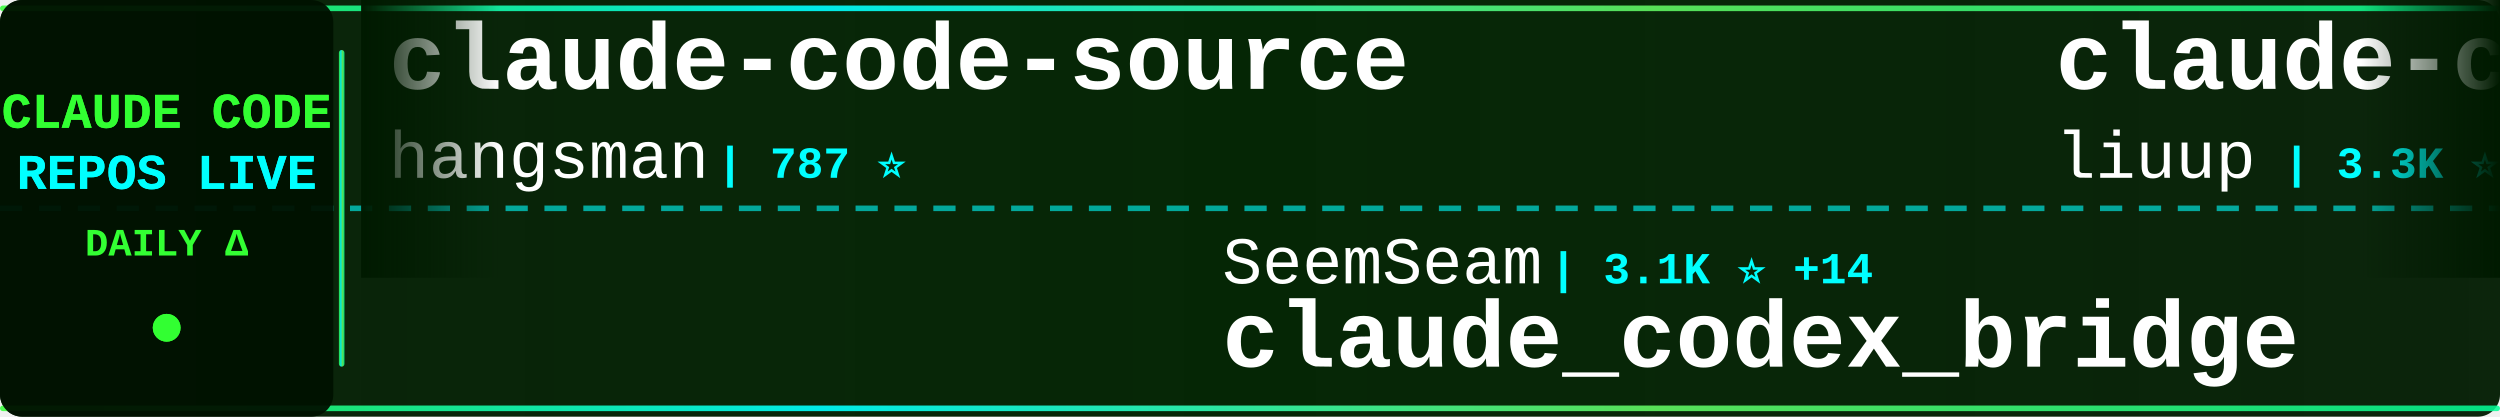
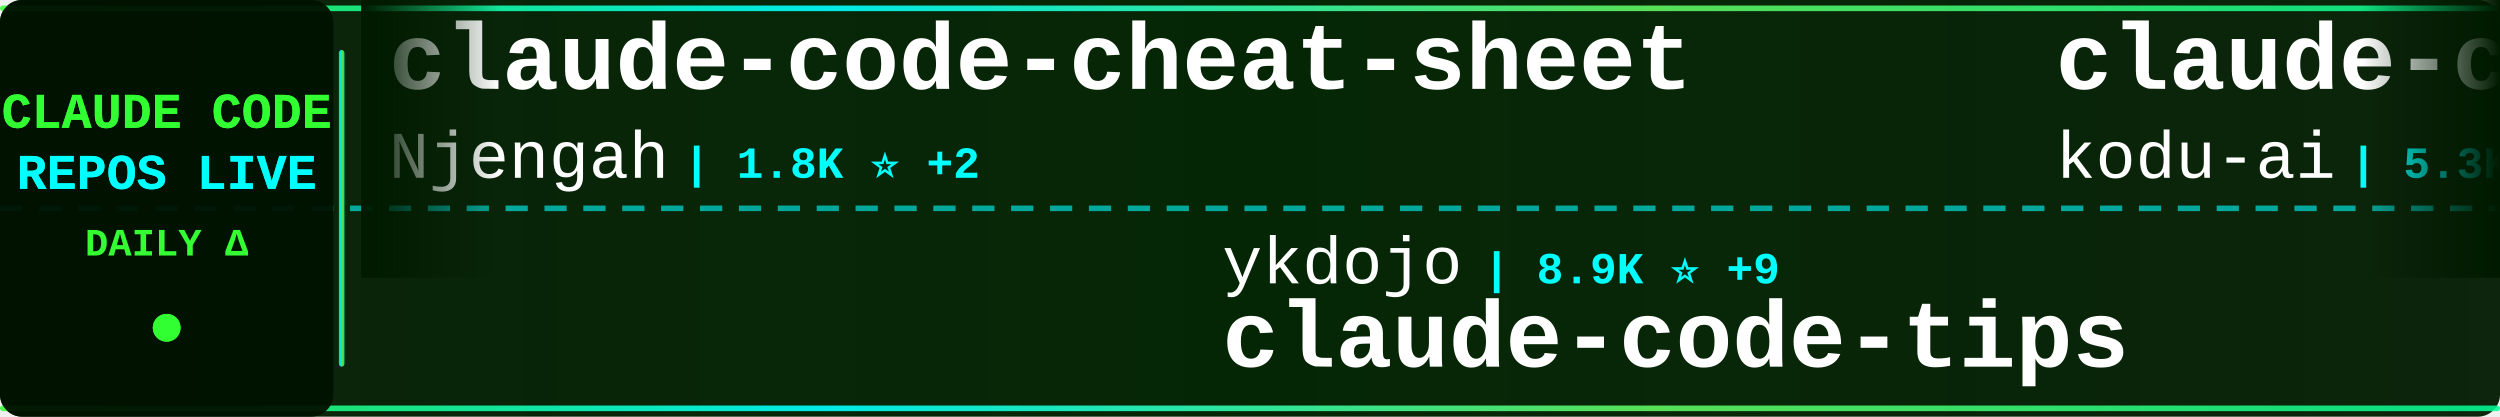
<svg xmlns="http://www.w3.org/2000/svg" width="900" height="150">
  <defs>
    <linearGradient id="tickerBg" x1="0%" y1="0%" x2="100%" y2="0%">
      <stop offset="0%" style="stop-color:#001a00;stop-opacity:0.95" />
      <stop offset="50%" style="stop-color:#002200;stop-opacity:0.98" />
      <stop offset="100%" style="stop-color:#001a00;stop-opacity:0.95" />
    </linearGradient>
    <linearGradient id="borderGrad" x1="0%" y1="0%" x2="100%" y2="0%">
      <stop offset="0%" style="stop-color:#33ff33;stop-opacity:0.85">
        <animate attributeName="stop-opacity" values="0.85;1;0.85" dur="2s" repeatCount="indefinite" />
      </stop>
      <stop offset="33%" style="stop-color:#00ffff;stop-opacity:0.9">
        <animate attributeName="stop-opacity" values="0.9;1;0.9" dur="2.2s" repeatCount="indefinite" />
      </stop>
      <stop offset="66%" style="stop-color:#66ff66;stop-opacity:0.85">
        <animate attributeName="stop-opacity" values="0.85;1;0.85" dur="1.8s" repeatCount="indefinite" />
      </stop>
      <stop offset="100%" style="stop-color:#00ff99;stop-opacity:0.85">
        <animate attributeName="stop-opacity" values="0.85;1;0.85" dur="2s" repeatCount="indefinite" />
      </stop>
    </linearGradient>
    <filter id="textGlow">
      <feGaussianBlur stdDeviation="0.1" result="coloredBlur" />
      <feMerge>
        <feMergeNode in="coloredBlur" />
        <feMergeNode in="SourceGraphic" />
      </feMerge>
    </filter>
    <filter id="metricGlow">
      <feGaussianBlur stdDeviation="0.2" result="coloredBlur" />
      <feMerge>
        <feMergeNode in="coloredBlur" />
        <feMergeNode in="SourceGraphic" />
      </feMerge>
    </filter>
    <linearGradient id="leftFade" x1="0%" y1="0%" x2="100%" y2="0%">
      <stop offset="0%" style="stop-color:#001a00;stop-opacity:1" />
      <stop offset="100%" style="stop-color:#001a00;stop-opacity:0" />
    </linearGradient>
    <linearGradient id="rightFade" x1="0%" y1="0%" x2="100%" y2="0%">
      <stop offset="0%" style="stop-color:#001a00;stop-opacity:0" />
      <stop offset="100%" style="stop-color:#001a00;stop-opacity:1" />
    </linearGradient>
  </defs>
  <rect width="900" height="150" fill="url(#tickerBg)" rx="8" />
  <rect x="0" y="2" width="900" height="2" fill="url(#borderGrad)" rx="1" />
  <rect x="0" y="146" width="900" height="2" fill="url(#borderGrad)" rx="1" />
  <line x1="0" y1="75" x2="900" y2="75" stroke="#00ffff" stroke-width="2" stroke-dasharray="8 6" opacity="0.6" />
  <rect x="0" y="0" width="120" height="150" fill="#001100" opacity="0.95" rx="8" />
  <text x="60" y="46" font-family="'Courier New', monospace" font-size="18" font-weight="bold" fill="#33ff33" text-anchor="middle" filter="url(#textGlow)">
    CLAUDE CODE
  </text>
  <text x="60" y="68" font-family="'Courier New', monospace" font-size="18" font-weight="bold" fill="#00ffff" text-anchor="middle" filter="url(#textGlow)">
    REPOS LIVE
  </text>
  <text x="60" y="92" font-family="'Courier New', monospace" font-size="14" font-weight="bold" fill="#33ff33" text-anchor="middle">
    DAILY Δ
  </text>
  <circle cx="60" cy="118" r="5" fill="#33ff33" filter="url(#metricGlow)">
    <animate attributeName="r" values="4;6;4" dur="1.5s" repeatCount="indefinite" />
    <animate attributeName="opacity" values="0.6;1;0.6" dur="1.5s" repeatCount="indefinite" />
  </circle>
  <rect x="122" y="18" width="2" height="114" fill="url(#borderGrad)" rx="1" />
  <clipPath id="tickerClip">
    <rect x="130" y="0" width="770" height="150" />
  </clipPath>
  <g clip-path="url(#tickerClip)">
    <g id="tickerItems">
      <animateTransform attributeName="transform" attributeType="XML" type="translate" from="0 0" to="-3000 0" dur="54s" repeatCount="indefinite" />
      <g transform="translate(0, 0)">
-         <text x="140" y="32" font-family="'Courier New', monospace" font-size="34" font-weight="bold" fill="#ffffff">claude-code-source</text>
-         <text x="140" y="64" font-family="'Courier New', monospace" font-size="24" font-weight="normal" fill="#ffffff" opacity="1.0">hangsman</text>
-         <text x="258" y="64" font-family="'Courier New', monospace" font-size="16" font-weight="bold" fill="#00ffff"> | 787 ⭐</text>
+         <text x="140" y="32" font-family="'Courier New', monospace" font-size="34" font-weight="bold" fill="#ffffff">claude-code-cheat-sheet</text>
+         <text x="140" y="64" font-family="'Courier New', monospace" font-size="24" font-weight="normal" fill="#ffffff" opacity="1.0">Njengah</text>
+         <text x="246" y="64" font-family="'Courier New', monospace" font-size="16" font-weight="bold" fill="#00ffff"> | 1.8K ⭐ +2</text>
      </g>
      <g transform="translate(300, 0)">
-         <text x="140" y="102" font-family="'Courier New', monospace" font-size="24" font-weight="normal" fill="#ffffff" opacity="1.0">SeemSeam</text>
-         <text x="258" y="102" font-family="'Courier New', monospace" font-size="16" font-weight="bold" fill="#00ffff"> | 3.1K ⭐ +14</text>
-         <text x="140" y="132" font-family="'Courier New', monospace" font-size="34" font-weight="bold" fill="#ffffff">claude_codex_bridge</text>
+         <text x="140" y="102" font-family="'Courier New', monospace" font-size="24" font-weight="normal" fill="#ffffff" opacity="1.0">ykdojo</text>
+         <text x="234" y="102" font-family="'Courier New', monospace" font-size="16" font-weight="bold" fill="#00ffff"> | 8.9K ⭐ +9</text>
+         <text x="140" y="132" font-family="'Courier New', monospace" font-size="34" font-weight="bold" fill="#ffffff">claude-code-tips</text>
      </g>
      <g transform="translate(600, 0)">
-         <text x="140" y="32" font-family="'Courier New', monospace" font-size="34" font-weight="bold" fill="#ffffff">claude-code-analysis</text>
-         <text x="140" y="64" font-family="'Courier New', monospace" font-size="24" font-weight="normal" fill="#ffffff" opacity="1.0">liuup</text>
-         <text x="222" y="64" font-family="'Courier New', monospace" font-size="16" font-weight="bold" fill="#00ffff"> | 3.3K ⭐ +21</text>
+         <text x="140" y="32" font-family="'Courier New', monospace" font-size="34" font-weight="bold" fill="#ffffff">claude-coder</text>
+         <text x="140" y="64" font-family="'Courier New', monospace" font-size="24" font-weight="normal" fill="#ffffff" opacity="1.0">kodu-ai</text>
+         <text x="246" y="64" font-family="'Courier New', monospace" font-size="16" font-weight="bold" fill="#00ffff"> | 5.3K ⭐</text>
      </g>
      <g transform="translate(900, 0)">
-         <text x="140" y="102" font-family="'Courier New', monospace" font-size="24" font-weight="normal" fill="#ffffff" opacity="1.0">AprilNEA</text>
-         <text x="258" y="102" font-family="'Courier New', monospace" font-size="16" font-weight="bold" fill="#00ffff"> | 388 ⭐</text>
-         <text x="140" y="132" font-family="'Courier New', monospace" font-size="34" font-weight="bold" fill="#ffffff">claude-code-source</text>
+         <text x="140" y="102" font-family="'Courier New', monospace" font-size="24" font-weight="normal" fill="#ffffff" opacity="1.0">Cranot</text>
+         <text x="234" y="102" font-family="'Courier New', monospace" font-size="16" font-weight="bold" fill="#00ffff"> | 2.8K ⭐</text>
+         <text x="140" y="132" font-family="'Courier New', monospace" font-size="34" font-weight="bold" fill="#ffffff">claude-code-guide</text>
      </g>
      <g transform="translate(1200, 0)">
-         <text x="140" y="32" font-family="'Courier New', monospace" font-size="34" font-weight="bold" fill="#ffffff">claude-code-rev</text>
-         <text x="140" y="64" font-family="'Courier New', monospace" font-size="24" font-weight="normal" fill="#ffffff" opacity="1.0">oboard</text>
-         <text x="234" y="64" font-family="'Courier New', monospace" font-size="16" font-weight="bold" fill="#00ffff"> | 3.2K ⭐ +1</text>
+         <text x="140" y="32" font-family="'Courier New', monospace" font-size="34" font-weight="bold" fill="#ffffff">claude-code-proxy</text>
+         <text x="140" y="64" font-family="'Courier New', monospace" font-size="24" font-weight="normal" fill="#ffffff" opacity="1.0">1rgs</text>
+         <text x="210" y="64" font-family="'Courier New', monospace" font-size="16" font-weight="bold" fill="#00ffff"> | 3.6K ⭐ +1</text>
      </g>
      <g transform="translate(1500, 0)">
-         <text x="140" y="102" font-family="'Courier New', monospace" font-size="24" font-weight="normal" fill="#ffffff" opacity="1.0">frankbria</text>
-         <text x="270" y="102" font-family="'Courier New', monospace" font-size="16" font-weight="bold" fill="#00ffff"> | 9.4K ⭐ +12</text>
-         <text x="140" y="132" font-family="'Courier New', monospace" font-size="34" font-weight="bold" fill="#ffffff">ralph-claude-code</text>
+         <text x="140" y="102" font-family="'Courier New', monospace" font-size="24" font-weight="normal" fill="#ffffff" opacity="1.0">jeremylongshore</text>
+         <text x="342" y="102" font-family="'Courier New', monospace" font-size="16" font-weight="bold" fill="#00ffff"> | 2.4K ⭐ +5</text>
+         <text x="140" y="132" font-family="'Courier New', monospace" font-size="34" font-weight="bold" fill="#ffffff">claude-code-plugins-plus...</text>
      </g>
      <g transform="translate(1800, 0)">
-         <text x="140" y="32" font-family="'Courier New', monospace" font-size="34" font-weight="bold" fill="#ffffff">CLIProxyAPI</text>
-         <text x="140" y="64" font-family="'Courier New', monospace" font-size="24" font-weight="normal" fill="#ffffff" opacity="1.0">router-for-me</text>
-         <text x="318" y="64" font-family="'Courier New', monospace" font-size="16" font-weight="bold" fill="#00ffff"> | 38.1K ⭐ +82</text>
+         <text x="140" y="32" font-family="'Courier New', monospace" font-size="34" font-weight="bold" fill="#ffffff">claude-code-my-workflow</text>
+         <text x="140" y="64" font-family="'Courier New', monospace" font-size="24" font-weight="normal" fill="#ffffff" opacity="1.0">pedrohcgs</text>
+         <text x="270" y="64" font-family="'Courier New', monospace" font-size="16" font-weight="bold" fill="#00ffff"> | 1.3K ⭐ +4</text>
      </g>
      <g transform="translate(2100, 0)">
-         <text x="140" y="102" font-family="'Courier New', monospace" font-size="24" font-weight="normal" fill="#ffffff" opacity="1.0">jqueryscript</text>
-         <text x="306" y="102" font-family="'Courier New', monospace" font-size="16" font-weight="bold" fill="#00ffff"> | 436 ⭐ +2</text>
-         <text x="140" y="132" font-family="'Courier New', monospace" font-size="34" font-weight="bold" fill="#ffffff">awesome-claude-code</text>
+         <text x="140" y="102" font-family="'Courier New', monospace" font-size="24" font-weight="normal" fill="#ffffff" opacity="1.0">musistudio</text>
+         <text x="282" y="102" font-family="'Courier New', monospace" font-size="16" font-weight="bold" fill="#00ffff"> | 35.2K ⭐ +46</text>
+         <text x="140" y="132" font-family="'Courier New', monospace" font-size="34" font-weight="bold" fill="#ffffff">claude-code-router</text>
      </g>
      <g transform="translate(2400, 0)">
-         <text x="140" y="32" font-family="'Courier New', monospace" font-size="34" font-weight="bold" fill="#ffffff">claude-code-base-action</text>
-         <text x="140" y="64" font-family="'Courier New', monospace" font-size="24" font-weight="normal" fill="#ffffff" opacity="1.0">anthropics</text>
-         <text x="282" y="64" font-family="'Courier New', monospace" font-size="16" font-weight="bold" fill="#00ffff"> | 887 ⭐ +2</text>
+         <text x="140" y="32" font-family="'Courier New', monospace" font-size="34" font-weight="bold" fill="#ffffff">claude-code-reverse</text>
+         <text x="140" y="64" font-family="'Courier New', monospace" font-size="24" font-weight="normal" fill="#ffffff" opacity="1.0">Yuyz0112</text>
+         <text x="258" y="64" font-family="'Courier New', monospace" font-size="16" font-weight="bold" fill="#00ffff"> | 2.4K ⭐</text>
      </g>
      <g transform="translate(2700, 0)">
-         <text x="140" y="102" font-family="'Courier New', monospace" font-size="24" font-weight="normal" fill="#ffffff" opacity="1.0">lorryjovens-hub</text>
-         <text x="342" y="102" font-family="'Courier New', monospace" font-size="16" font-weight="bold" fill="#00ffff"> | 1.6K ⭐ +1</text>
-         <text x="140" y="132" font-family="'Courier New', monospace" font-size="34" font-weight="bold" fill="#ffffff">claude-code-rust</text>
+         <text x="140" y="102" font-family="'Courier New', monospace" font-size="24" font-weight="normal" fill="#ffffff" opacity="1.0">ding113</text>
+         <text x="246" y="102" font-family="'Courier New', monospace" font-size="16" font-weight="bold" fill="#00ffff"> | 3.1K ⭐ +10</text>
+         <text x="140" y="132" font-family="'Courier New', monospace" font-size="34" font-weight="bold" fill="#ffffff">claude-code-hub</text>
      </g>
      <g transform="translate(3000, 0)">
-         <text x="140" y="32" font-family="'Courier New', monospace" font-size="34" font-weight="bold" fill="#ffffff">claude-code-source</text>
-         <text x="140" y="64" font-family="'Courier New', monospace" font-size="24" font-weight="normal" fill="#ffffff" opacity="1.0">hangsman</text>
-         <text x="258" y="64" font-family="'Courier New', monospace" font-size="16" font-weight="bold" fill="#00ffff"> | 787 ⭐</text>
+         <text x="140" y="32" font-family="'Courier New', monospace" font-size="34" font-weight="bold" fill="#ffffff">claude-code-cheat-sheet</text>
+         <text x="140" y="64" font-family="'Courier New', monospace" font-size="24" font-weight="normal" fill="#ffffff" opacity="1.0">Njengah</text>
+         <text x="246" y="64" font-family="'Courier New', monospace" font-size="16" font-weight="bold" fill="#00ffff"> | 1.8K ⭐ +2</text>
      </g>
      <g transform="translate(3300, 0)">
-         <text x="140" y="102" font-family="'Courier New', monospace" font-size="24" font-weight="normal" fill="#ffffff" opacity="1.0">SeemSeam</text>
-         <text x="258" y="102" font-family="'Courier New', monospace" font-size="16" font-weight="bold" fill="#00ffff"> | 3.1K ⭐ +14</text>
-         <text x="140" y="132" font-family="'Courier New', monospace" font-size="34" font-weight="bold" fill="#ffffff">claude_codex_bridge</text>
+         <text x="140" y="102" font-family="'Courier New', monospace" font-size="24" font-weight="normal" fill="#ffffff" opacity="1.0">ykdojo</text>
+         <text x="234" y="102" font-family="'Courier New', monospace" font-size="16" font-weight="bold" fill="#00ffff"> | 8.9K ⭐ +9</text>
+         <text x="140" y="132" font-family="'Courier New', monospace" font-size="34" font-weight="bold" fill="#ffffff">claude-code-tips</text>
      </g>
      <g transform="translate(3600, 0)">
-         <text x="140" y="32" font-family="'Courier New', monospace" font-size="34" font-weight="bold" fill="#ffffff">claude-code-analysis</text>
-         <text x="140" y="64" font-family="'Courier New', monospace" font-size="24" font-weight="normal" fill="#ffffff" opacity="1.0">liuup</text>
-         <text x="222" y="64" font-family="'Courier New', monospace" font-size="16" font-weight="bold" fill="#00ffff"> | 3.3K ⭐ +21</text>
+         <text x="140" y="32" font-family="'Courier New', monospace" font-size="34" font-weight="bold" fill="#ffffff">claude-coder</text>
+         <text x="140" y="64" font-family="'Courier New', monospace" font-size="24" font-weight="normal" fill="#ffffff" opacity="1.0">kodu-ai</text>
+         <text x="246" y="64" font-family="'Courier New', monospace" font-size="16" font-weight="bold" fill="#00ffff"> | 5.3K ⭐</text>
      </g>
      <g transform="translate(3900, 0)">
-         <text x="140" y="102" font-family="'Courier New', monospace" font-size="24" font-weight="normal" fill="#ffffff" opacity="1.0">AprilNEA</text>
-         <text x="258" y="102" font-family="'Courier New', monospace" font-size="16" font-weight="bold" fill="#00ffff"> | 388 ⭐</text>
-         <text x="140" y="132" font-family="'Courier New', monospace" font-size="34" font-weight="bold" fill="#ffffff">claude-code-source</text>
+         <text x="140" y="102" font-family="'Courier New', monospace" font-size="24" font-weight="normal" fill="#ffffff" opacity="1.0">Cranot</text>
+         <text x="234" y="102" font-family="'Courier New', monospace" font-size="16" font-weight="bold" fill="#00ffff"> | 2.8K ⭐</text>
+         <text x="140" y="132" font-family="'Courier New', monospace" font-size="34" font-weight="bold" fill="#ffffff">claude-code-guide</text>
      </g>
    </g>
  </g>
  <rect x="130" y="0" width="50" height="100" fill="url(#leftFade)" />
  <rect x="850" y="0" width="50" height="100" fill="url(#rightFade)" />
</svg>
